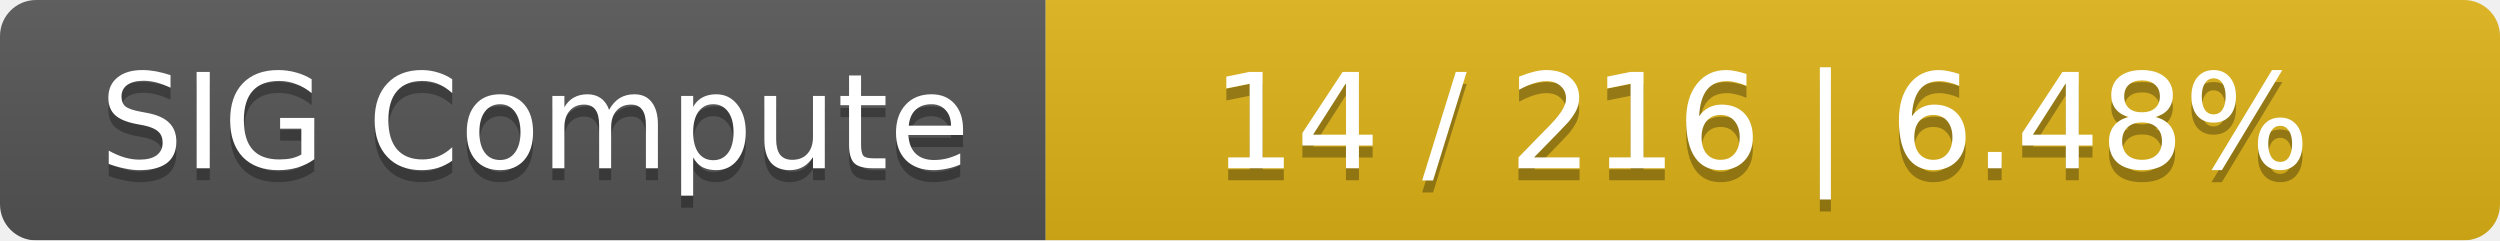
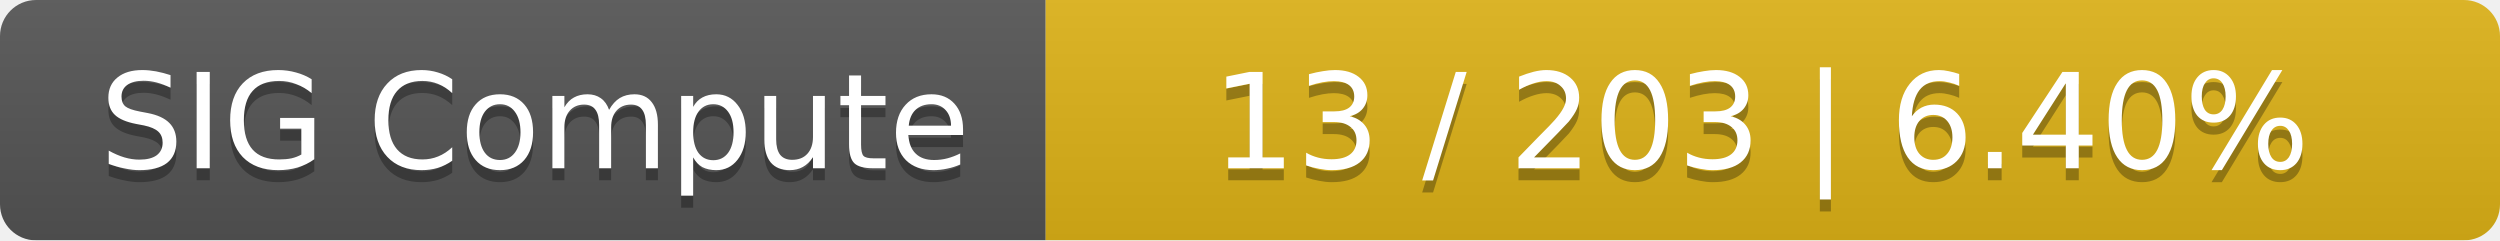
<svg xmlns="http://www.w3.org/2000/svg" width="208" height="20">
  <linearGradient id="smooth" x2="0" y2="100%">
    <stop offset="0" stop-color="#bbb" stop-opacity=".1" />
    <stop offset="1" stop-opacity=".1" />
  </linearGradient>
  <mask id="round">
    <rect width="208" height="20" rx="3" fill="#fff" />
  </mask>
  <g mask="url(#round)">
    <rect width="87" height="20" fill="#555" />
    <rect x="87" width="121" height="20" fill="#dfb317" />
    <rect width="208" height="20" fill="url(#smooth)" />
  </g>
  <g fill="#fff" text-anchor="middle" font-family="DejaVu Sans,Verdana,Geneva,sans-serif" font-size="11">
    <text x="44.5" y="15" fill="#010101" fill-opacity=".3">SIG Compute</text>
    <text x="44.5" y="14">SIG Compute</text>
-     <text x="146.5" y="15" fill="#010101" fill-opacity=".3">14 / 216    |    6.48%</text>
-     <text x="146.5" y="14">14 / 216    |    6.48%</text>
+     <text x="146.5" y="15" fill="#010101" fill-opacity=".3">13 / 203    |    6.40%</text>
+     <text x="146.5" y="14">13 / 203    |    6.40%</text>
  </g>
</svg>
